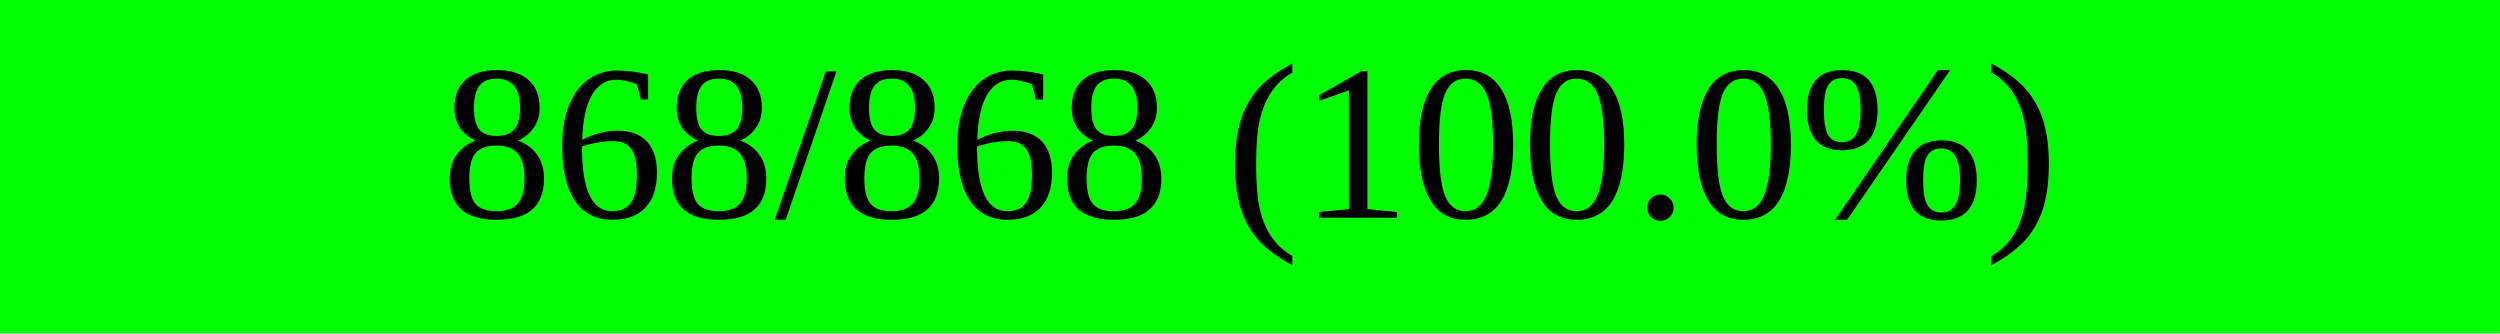
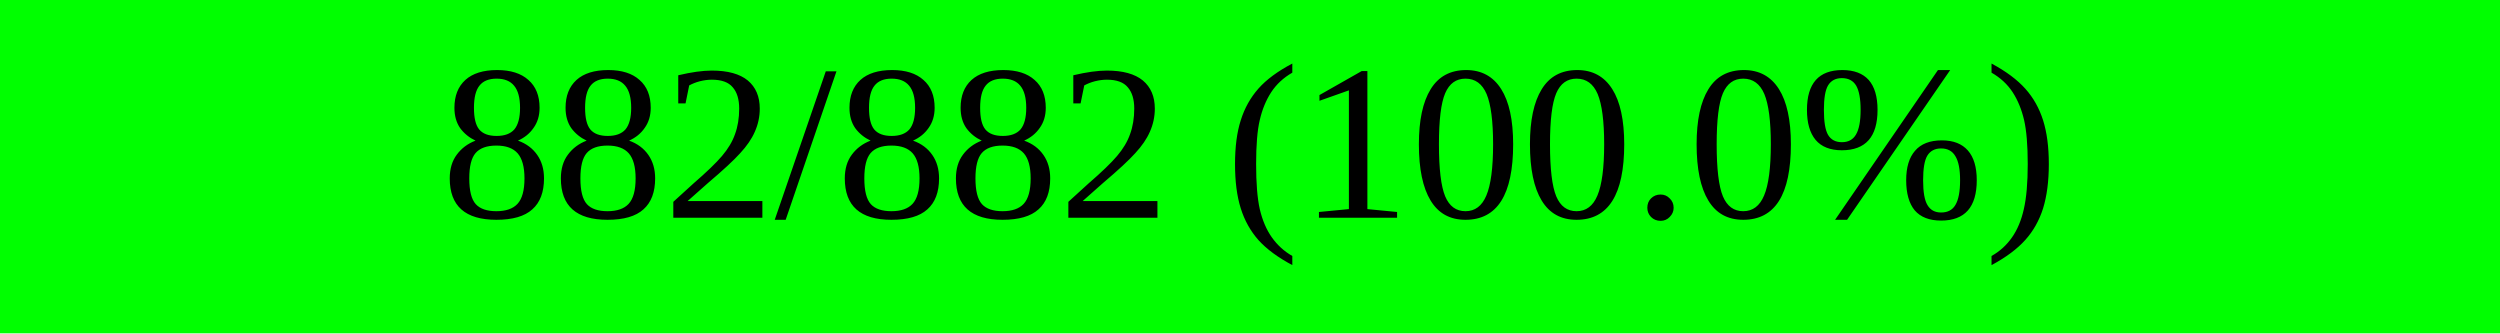
<svg xmlns="http://www.w3.org/2000/svg" width="150" height="20" viewBox="0 0 150 20" version="1.1" preserveAspectRatio="none" style="background-color: #000000">
  <rect x="0" y="0" width="150.0" height="20" fill="#00ff00" />
  <rect x="150.0" y="0" width="0.0" height="20" fill="#ff0000" />
-   <text x="75.0" y="10.0" text-anchor="middle" dominant-baseline="middle" font-size="13.333" fill="#000000">868/868 (100.0%)</text>
+   <text x="75.0" y="10.0" text-anchor="middle" dominant-baseline="middle" font-size="13.333" fill="#000000">882/882 (100.0%)</text>
</svg>
